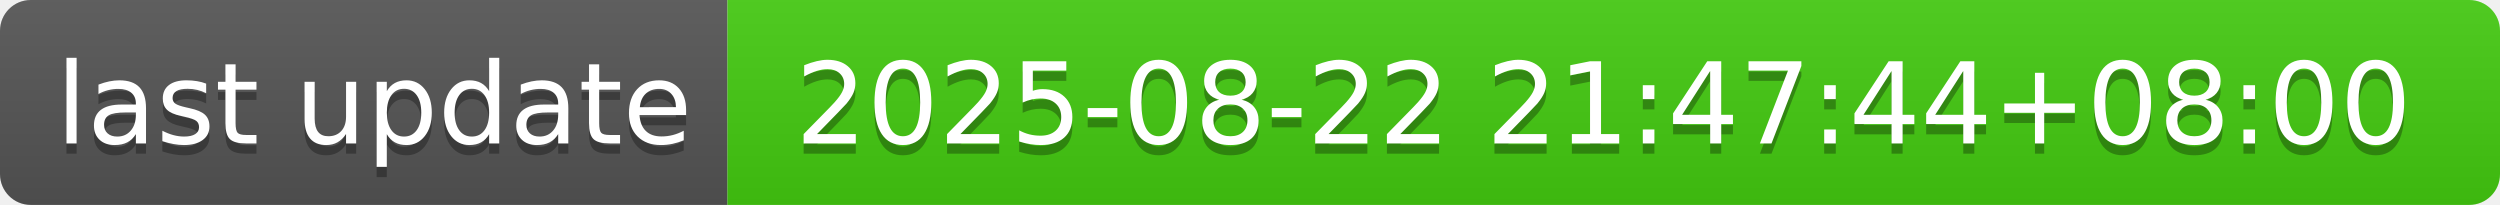
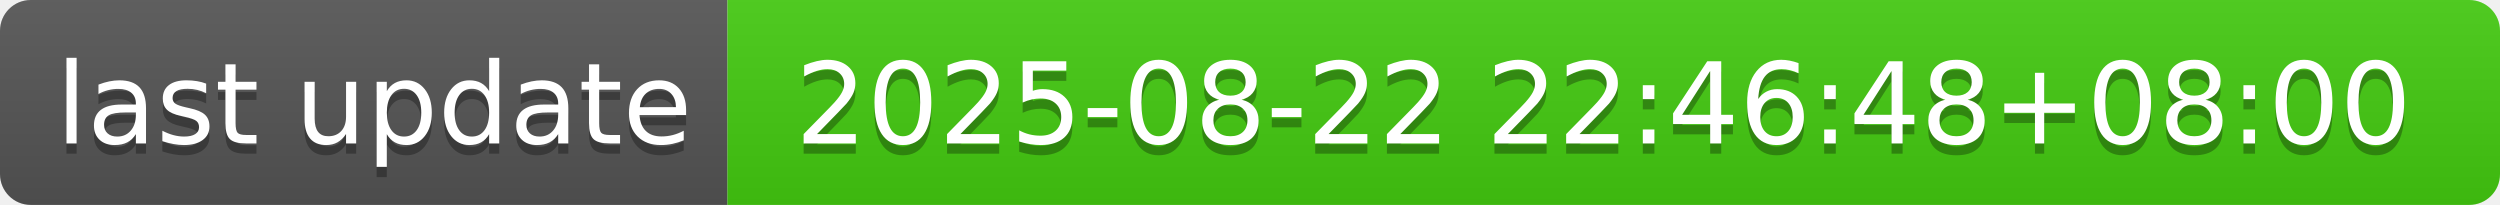
- <svg xmlns="http://www.w3.org/2000/svg" width="244" height="20" role="img" aria-label="last update: 2025-08-22 21:47:44+08:00">
+ <svg xmlns="http://www.w3.org/2000/svg" width="244" height="20" role="img" aria-label="last update: 2025-08-22 22:46:48+08:00">
  <linearGradient id="s" x2="0" y2="100%">
    <stop offset="0" stop-color="#bbb" stop-opacity=".1" />
    <stop offset="1" stop-opacity=".1" />
  </linearGradient>
  <clipPath id="r">
    <rect width="244" height="20" rx="3" fill="#fff" />
  </clipPath>
  <g clip-path="url(#r)">
    <rect width="71" height="20" fill="#555" />
    <rect x="71" width="173" height="20" fill="#4c1" />
    <rect width="244" height="20" fill="url(#s)" />
  </g>
  <g fill="#fff" text-anchor="middle" font-family="Verdana,Geneva,DejaVu Sans,sans-serif" text-rendering="geometricPrecision" font-size="110">
    <text aria-hidden="true" x="365" y="150" fill="#010101" fill-opacity=".3" transform="scale(.1)" textLength="610">last update</text>
    <text x="365" y="140" transform="scale(.1)" fill="#fff" textLength="610">last update</text>
-     <text aria-hidden="true" x="1565" y="150" fill="#010101" fill-opacity=".3" transform="scale(.1)" textLength="1630">2025-08-22 21:47:44+08:00</text>
-     <text x="1565" y="140" transform="scale(.1)" fill="#fff" textLength="1630">2025-08-22 21:47:44+08:00</text>
+     <text aria-hidden="true" x="1565" y="150" fill="#010101" fill-opacity=".3" transform="scale(.1)" textLength="1630">2025-08-22 22:46:48+08:00</text>
+     <text x="1565" y="140" transform="scale(.1)" fill="#fff" textLength="1630">2025-08-22 22:46:48+08:00</text>
  </g>
</svg>
